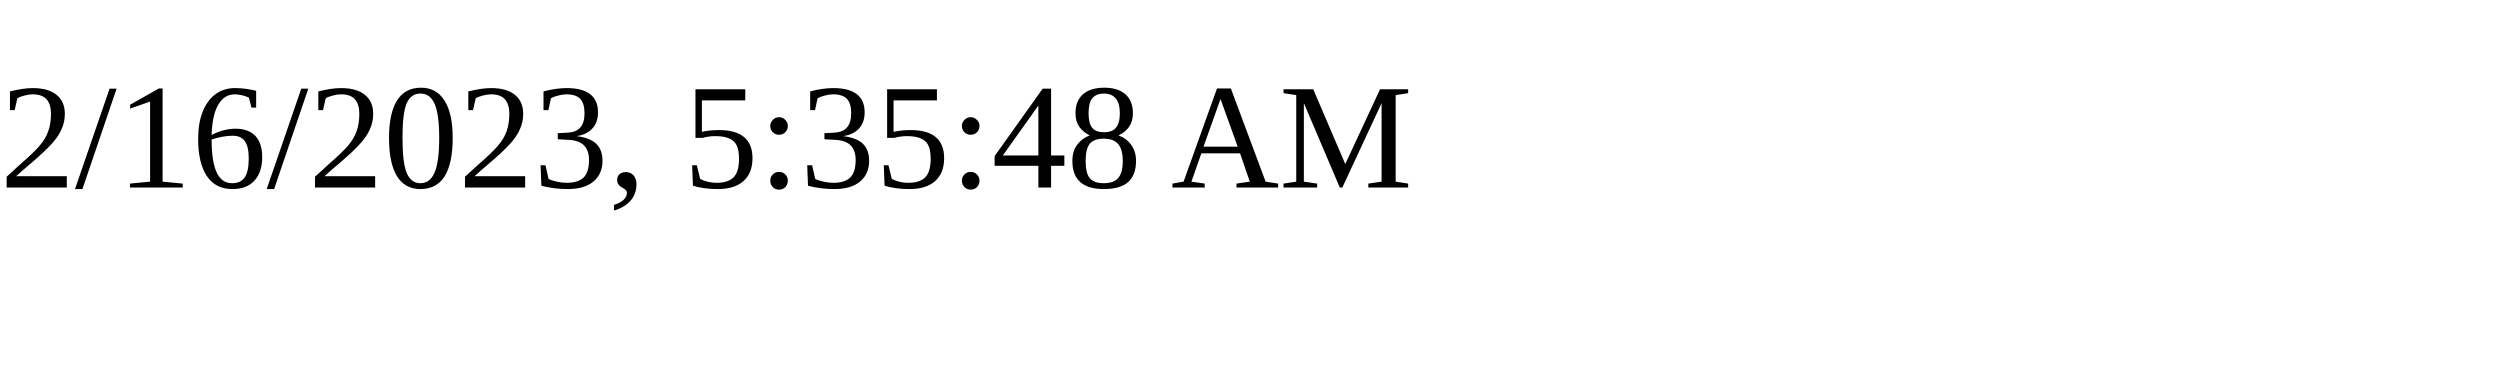
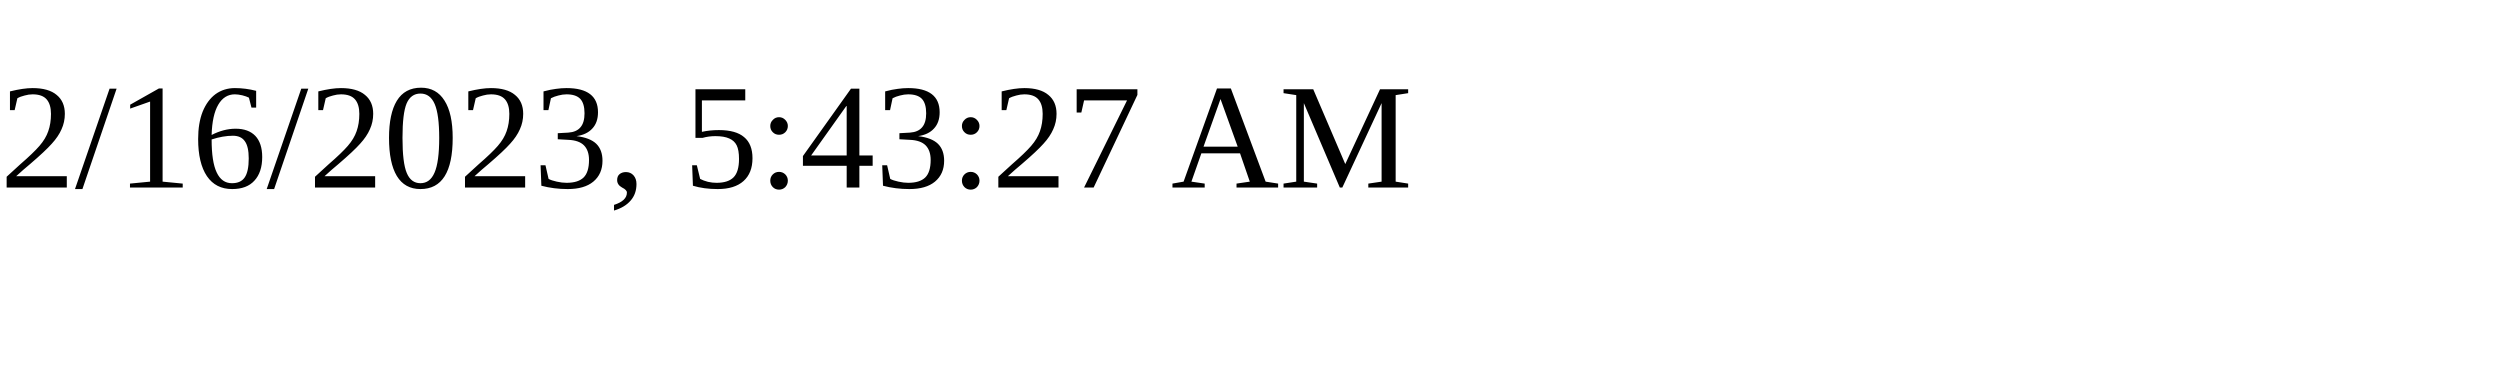
<svg xmlns="http://www.w3.org/2000/svg" height="30" width="200">
-   <text x="0" y="15">2/16/2023, 5:35:48 AM</text>
+   <text x="0" y="15">2/16/2023, 5:43:27 AM</text>
</svg>
